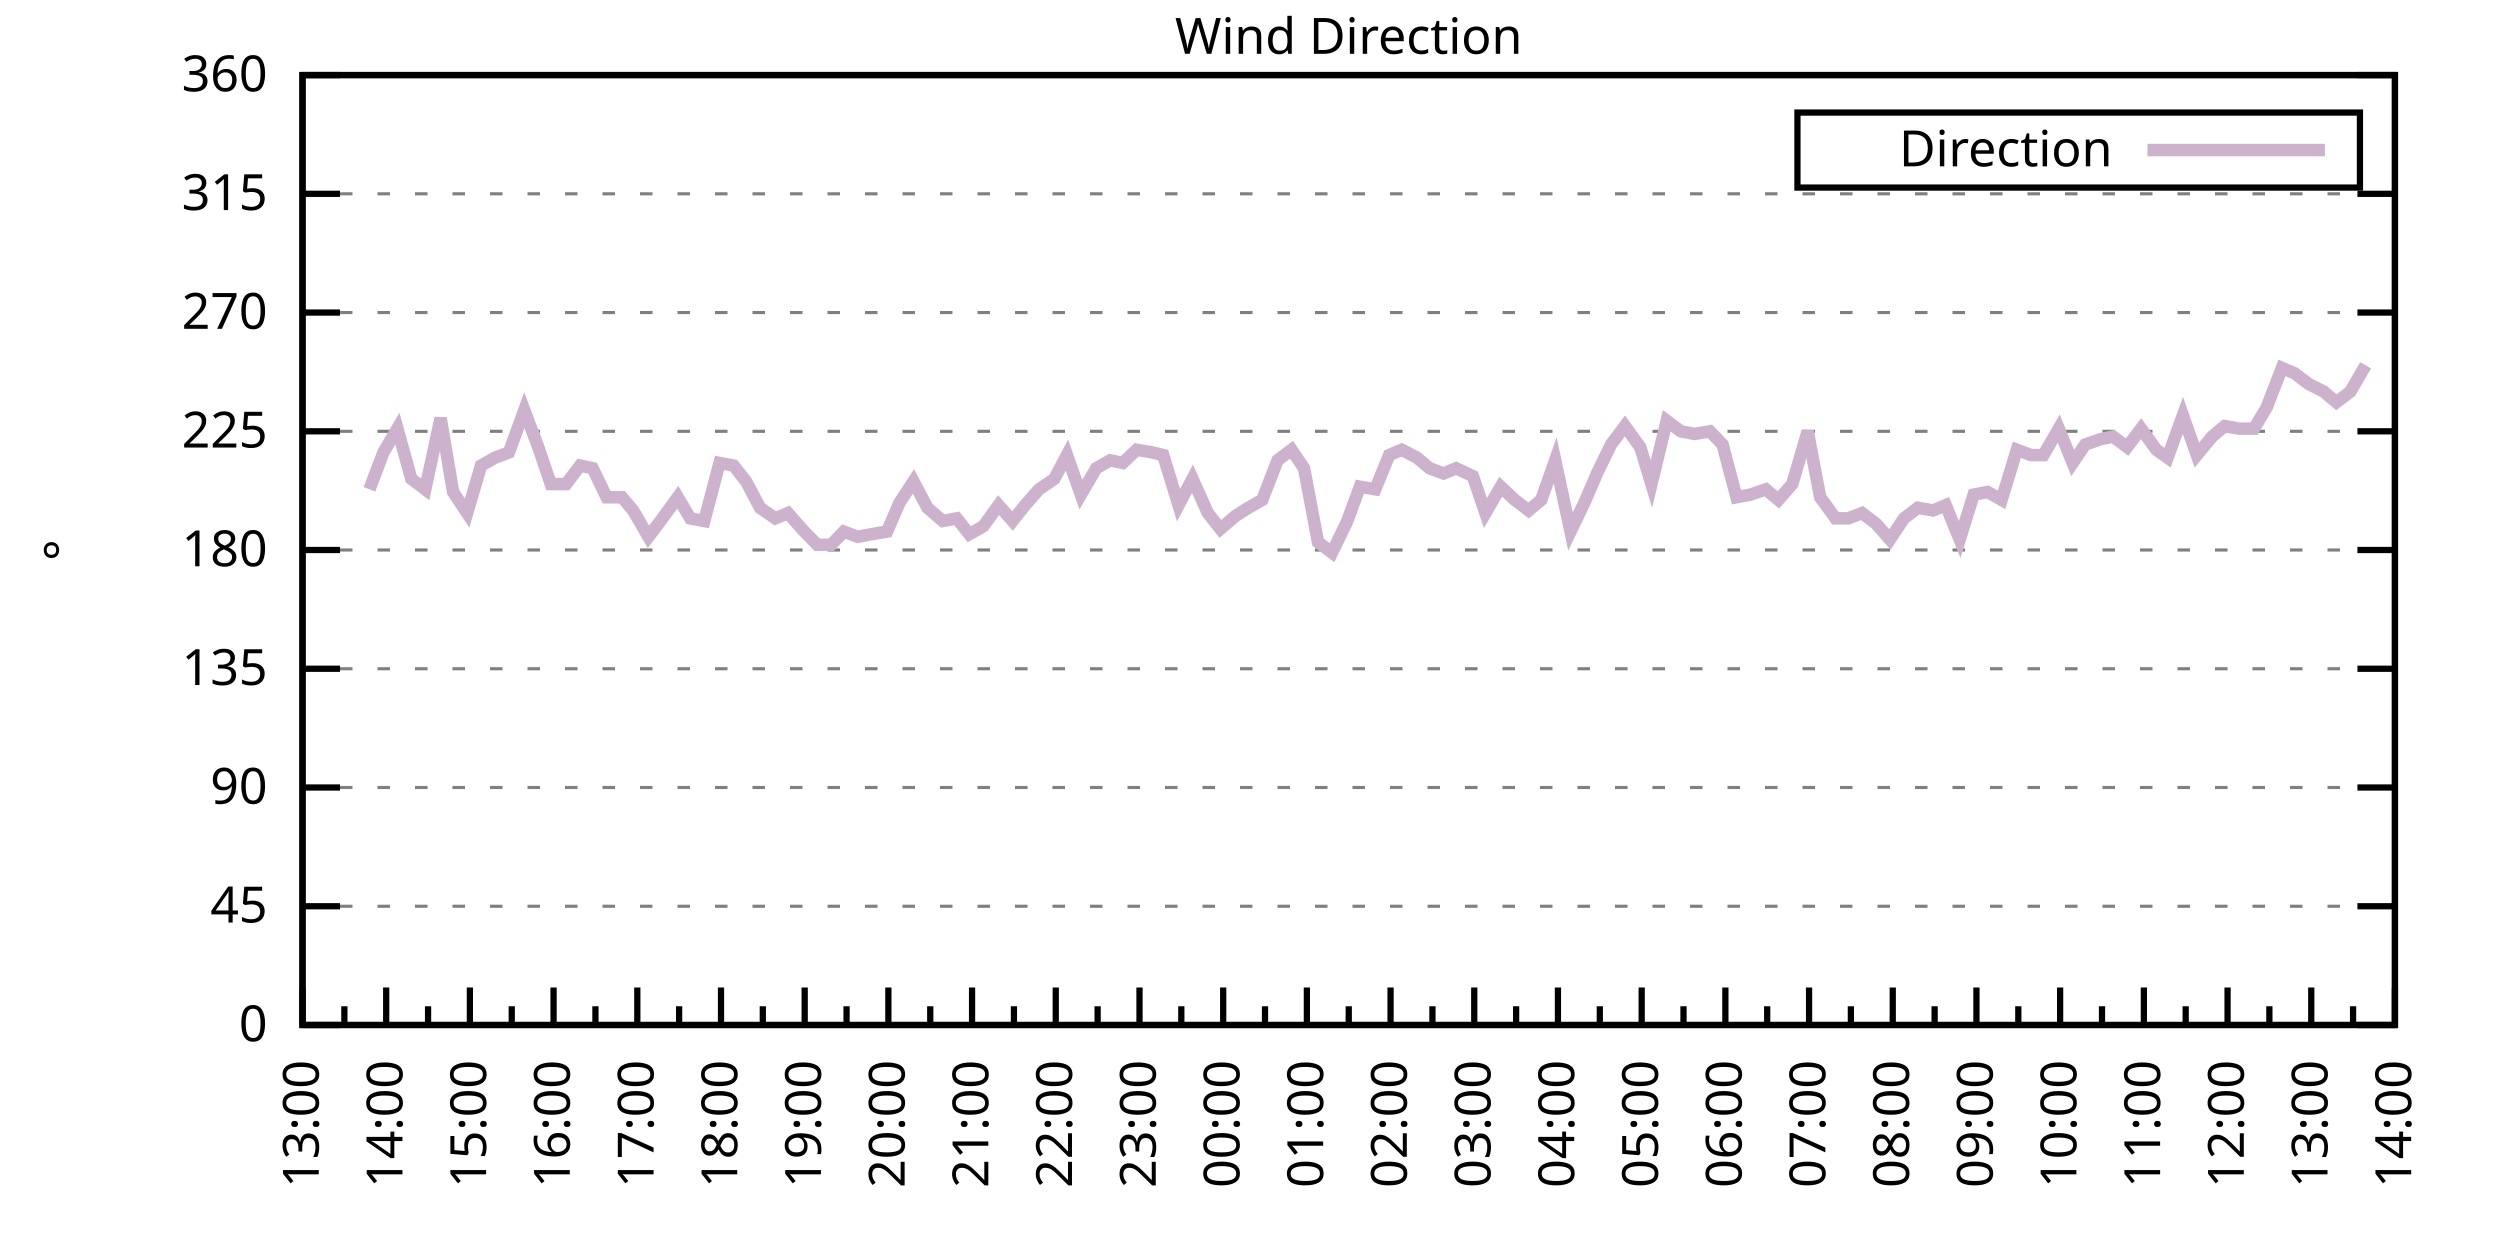
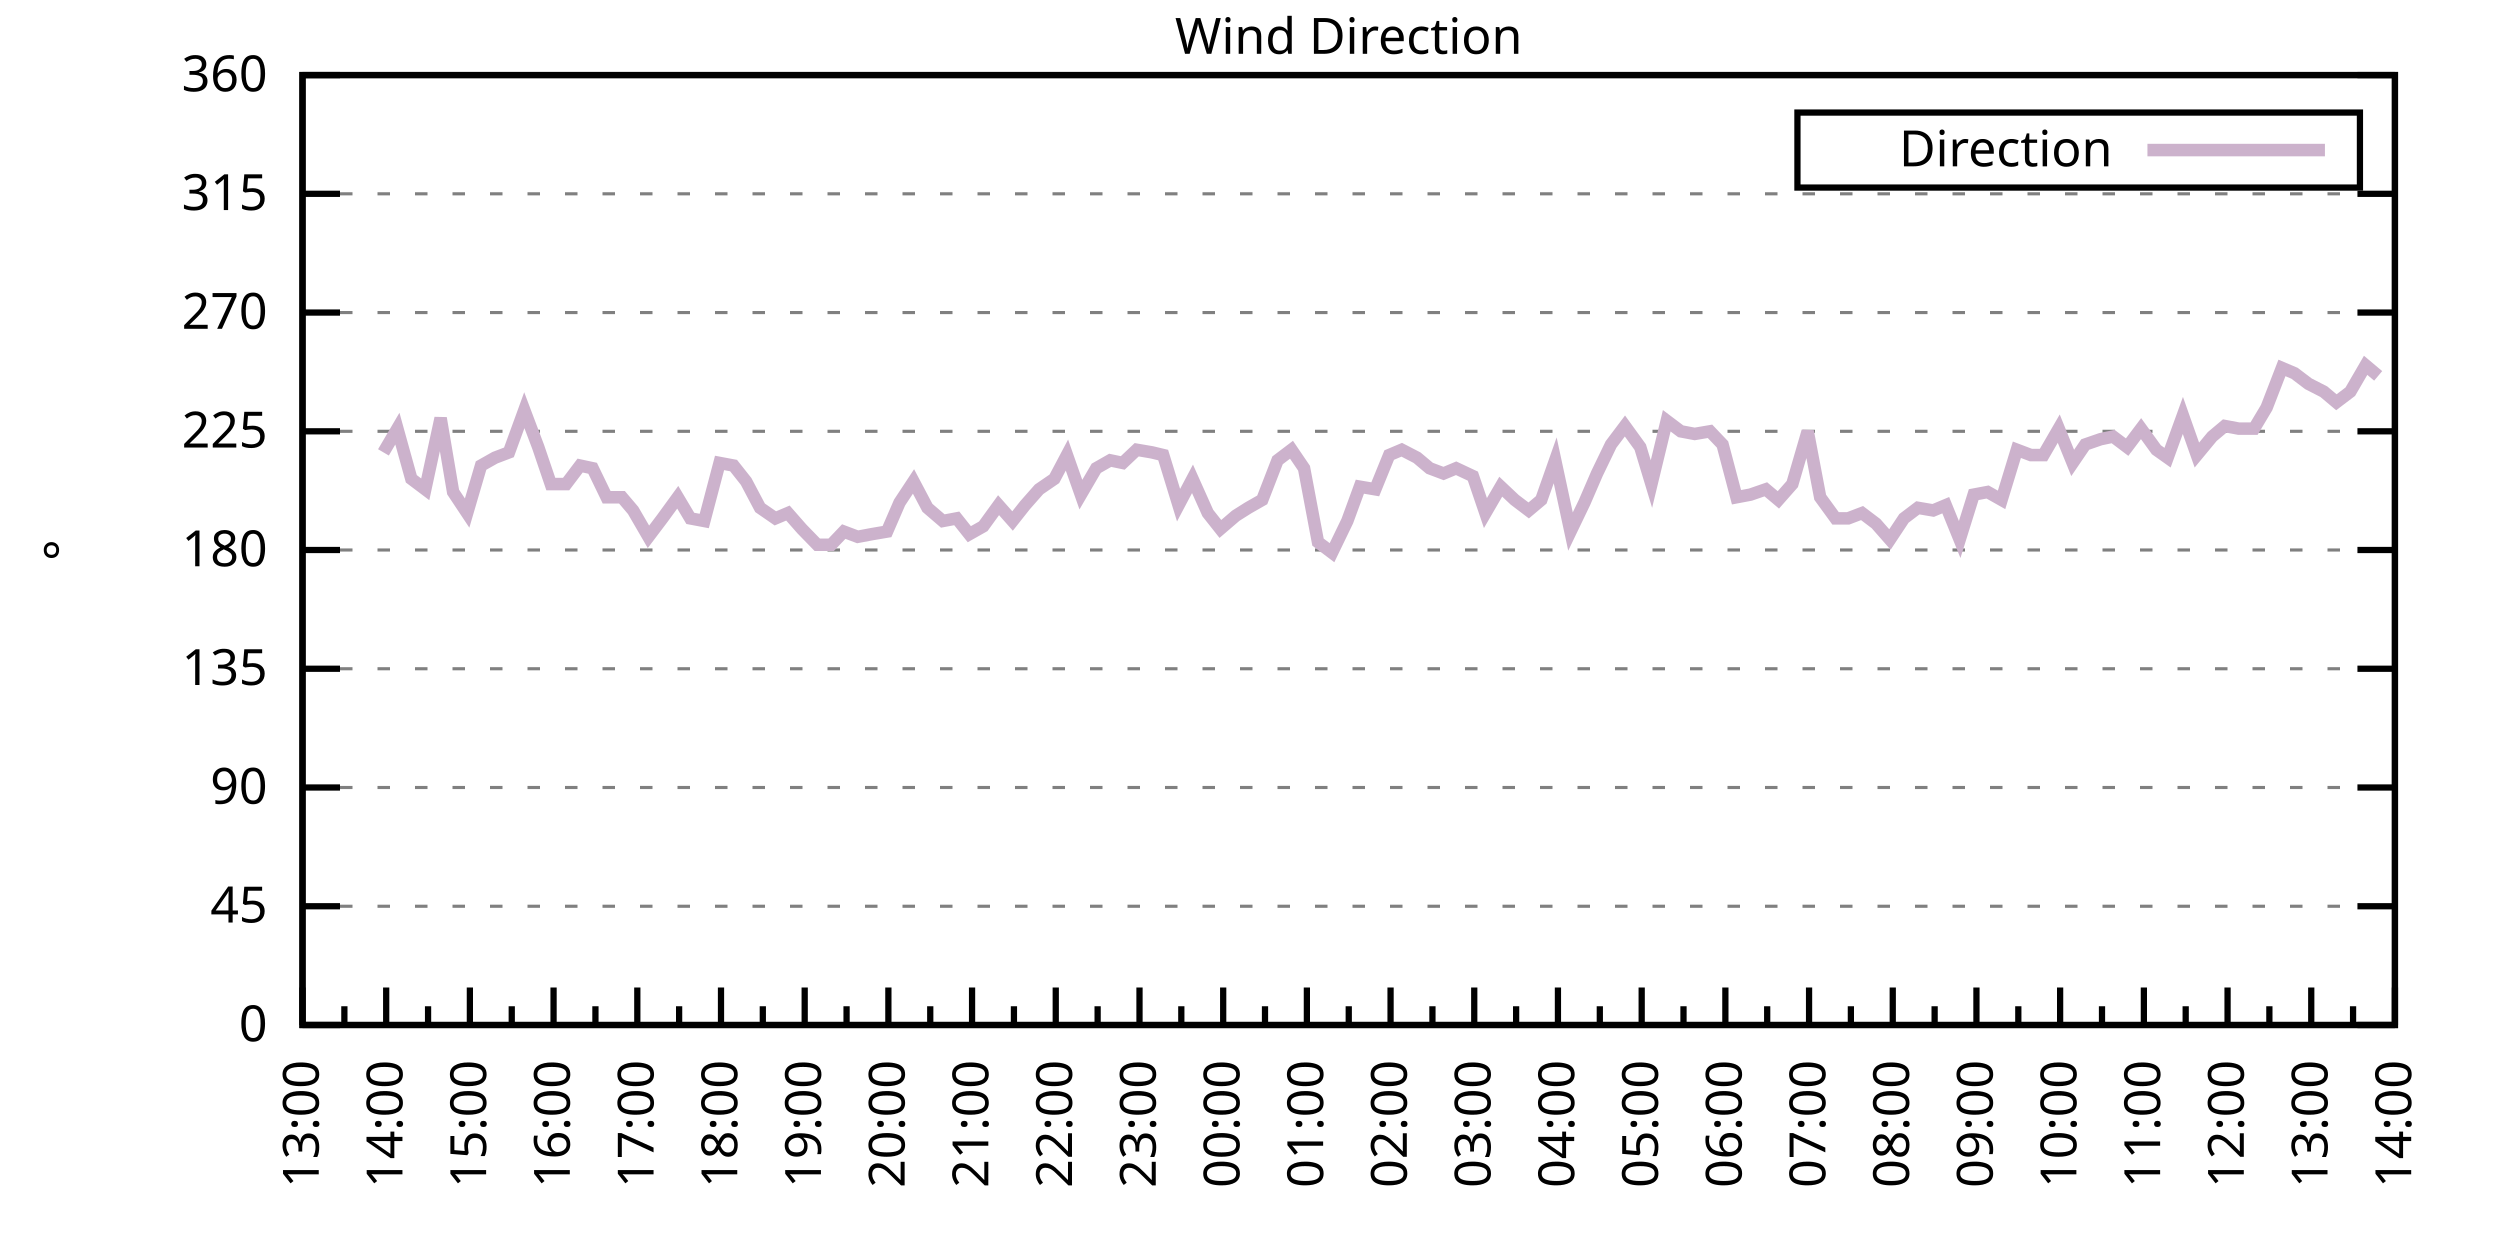
<svg xmlns="http://www.w3.org/2000/svg" xmlns:xlink="http://www.w3.org/1999/xlink" width="400" height="200" viewBox="0 0 400 200">
  <g id="gnuplot_canvas">
    <rect x="0" y="0" width="400" height="200" fill="none" />
    <defs>
      <circle id="gpDot" r="0.5" stroke-width="0.5" stroke="currentColor" />
      <path id="gpPt0" stroke-width="0.333" stroke="currentColor" d="M-1,0 h2 M0,-1 v2" />
      <path id="gpPt1" stroke-width="0.333" stroke="currentColor" d="M-1,-1 L1,1 M1,-1 L-1,1" />
      <path id="gpPt2" stroke-width="0.333" stroke="currentColor" d="M-1,0 L1,0 M0,-1 L0,1 M-1,-1 L1,1 M-1,1 L1,-1" />
      <rect id="gpPt3" stroke-width="0.333" stroke="currentColor" x="-1" y="-1" width="2" height="2" />
      <rect id="gpPt4" stroke-width="0.333" stroke="currentColor" fill="currentColor" x="-1" y="-1" width="2" height="2" />
      <circle id="gpPt5" stroke-width="0.333" stroke="currentColor" cx="0" cy="0" r="1" />
      <use xlink:href="#gpPt5" id="gpPt6" fill="currentColor" stroke="none" />
      <path id="gpPt7" stroke-width="0.333" stroke="currentColor" d="M0,-1.33 L-1.33,0.67 L1.33,0.67 z" />
      <use xlink:href="#gpPt7" id="gpPt8" fill="currentColor" stroke="none" />
      <use xlink:href="#gpPt7" id="gpPt9" stroke="currentColor" transform="rotate(180)" />
      <use xlink:href="#gpPt9" id="gpPt10" fill="currentColor" stroke="none" />
      <use xlink:href="#gpPt3" id="gpPt11" stroke="currentColor" transform="rotate(45)" />
      <use xlink:href="#gpPt11" id="gpPt12" fill="currentColor" stroke="none" />
      <path id="gpPt13" stroke-width="0.333" stroke="currentColor" d="M0,1.330 L1.265,0.411 L0.782,-1.067 L-0.782,-1.076 L-1.265,0.411 z" />
      <use xlink:href="#gpPt13" id="gpPt14" fill="currentColor" stroke="none" />
      <filter id="textbox" filterUnits="objectBoundingBox" x="0" y="0" height="1" width="1">
        <feFlood flood-color="white" flood-opacity="1" result="bgnd" />
        <feComposite in="SourceGraphic" in2="bgnd" operator="atop" />
      </filter>
      <filter id="greybox" filterUnits="objectBoundingBox" x="0" y="0" height="1" width="1">
        <feFlood flood-color="lightgrey" flood-opacity="1" result="grey" />
        <feComposite in="SourceGraphic" in2="grey" operator="atop" />
      </filter>
    </defs>
    <g fill="none" color="white" stroke="currentColor" stroke-width="1.00" stroke-linecap="butt" stroke-linejoin="miter">
</g>
    <g fill="none" color="black" stroke="currentColor" stroke-width="1.00" stroke-linecap="butt" stroke-linejoin="miter">
      <g stroke="none" shape-rendering="crispEdges">
        <polygon fill="rgb(255, 255, 255)" points="48.40,164.00 383.18,164.00 383.18,12.02 48.40,12.02 " />
      </g>
    </g>
    <g fill="none" color="black" stroke="currentColor" stroke-width="1.00" stroke-linecap="butt" stroke-linejoin="miter">
</g>
    <g fill="none" color="black" stroke="black" stroke-width="0.50" stroke-linecap="butt" stroke-linejoin="miter">
</g>
    <g fill="none" color="gray" stroke="currentColor" stroke-width="0.50" stroke-linecap="butt" stroke-linejoin="miter">
      <path stroke="gray" stroke-dasharray="2,4" class="gridline" d="M48.40,164.00 L383.19,164.00  " />
    </g>
    <g fill="none" color="gray" stroke="gray" stroke-width="1.00" stroke-linecap="butt" stroke-linejoin="miter">
</g>
    <g fill="none" color="black" stroke="currentColor" stroke-width="1.00" stroke-linecap="butt" stroke-linejoin="miter">
      <path stroke="black" d="M48.40,164.00 L54.40,164.00 M383.19,164.00 L377.19,164.00  " />
      <g transform="translate(42.80,166.60)" stroke="none" fill="black" font-family="Sans" font-size="8.00" text-anchor="end">
        <text>
          <tspan font-family="Sans"> 0</tspan>
        </text>
      </g>
    </g>
    <g fill="none" color="black" stroke="currentColor" stroke-width="1.00" stroke-linecap="butt" stroke-linejoin="miter">
</g>
    <g fill="none" color="black" stroke="black" stroke-width="0.50" stroke-linecap="butt" stroke-linejoin="miter">
</g>
    <g fill="none" color="gray" stroke="currentColor" stroke-width="0.50" stroke-linecap="butt" stroke-linejoin="miter">
      <path stroke="gray" stroke-dasharray="2,4" class="gridline" d="M48.40,145.00 L383.19,145.00  " />
    </g>
    <g fill="none" color="gray" stroke="gray" stroke-width="1.00" stroke-linecap="butt" stroke-linejoin="miter">
</g>
    <g fill="none" color="black" stroke="currentColor" stroke-width="1.00" stroke-linecap="butt" stroke-linejoin="miter">
      <path stroke="black" d="M48.40,145.00 L54.40,145.00 M383.19,145.00 L377.19,145.00  " />
      <g transform="translate(42.80,147.60)" stroke="none" fill="black" font-family="Sans" font-size="8.00" text-anchor="end">
        <text>
          <tspan font-family="Sans"> 45</tspan>
        </text>
      </g>
    </g>
    <g fill="none" color="black" stroke="currentColor" stroke-width="1.00" stroke-linecap="butt" stroke-linejoin="miter">
</g>
    <g fill="none" color="black" stroke="black" stroke-width="0.50" stroke-linecap="butt" stroke-linejoin="miter">
</g>
    <g fill="none" color="gray" stroke="currentColor" stroke-width="0.50" stroke-linecap="butt" stroke-linejoin="miter">
      <path stroke="gray" stroke-dasharray="2,4" class="gridline" d="M48.40,126.00 L383.19,126.00  " />
    </g>
    <g fill="none" color="gray" stroke="gray" stroke-width="1.00" stroke-linecap="butt" stroke-linejoin="miter">
</g>
    <g fill="none" color="black" stroke="currentColor" stroke-width="1.00" stroke-linecap="butt" stroke-linejoin="miter">
      <path stroke="black" d="M48.40,126.00 L54.40,126.00 M383.19,126.00 L377.19,126.00  " />
      <g transform="translate(42.80,128.60)" stroke="none" fill="black" font-family="Sans" font-size="8.00" text-anchor="end">
        <text>
          <tspan font-family="Sans"> 90</tspan>
        </text>
      </g>
    </g>
    <g fill="none" color="black" stroke="currentColor" stroke-width="1.00" stroke-linecap="butt" stroke-linejoin="miter">
</g>
    <g fill="none" color="black" stroke="black" stroke-width="0.50" stroke-linecap="butt" stroke-linejoin="miter">
</g>
    <g fill="none" color="gray" stroke="currentColor" stroke-width="0.50" stroke-linecap="butt" stroke-linejoin="miter">
      <path stroke="gray" stroke-dasharray="2,4" class="gridline" d="M48.40,107.00 L383.19,107.00  " />
    </g>
    <g fill="none" color="gray" stroke="gray" stroke-width="1.00" stroke-linecap="butt" stroke-linejoin="miter">
</g>
    <g fill="none" color="black" stroke="currentColor" stroke-width="1.00" stroke-linecap="butt" stroke-linejoin="miter">
      <path stroke="black" d="M48.40,107.00 L54.40,107.00 M383.19,107.00 L377.19,107.00  " />
      <g transform="translate(42.80,109.60)" stroke="none" fill="black" font-family="Sans" font-size="8.00" text-anchor="end">
        <text>
          <tspan font-family="Sans"> 135</tspan>
        </text>
      </g>
    </g>
    <g fill="none" color="black" stroke="currentColor" stroke-width="1.00" stroke-linecap="butt" stroke-linejoin="miter">
</g>
    <g fill="none" color="black" stroke="black" stroke-width="0.50" stroke-linecap="butt" stroke-linejoin="miter">
</g>
    <g fill="none" color="gray" stroke="currentColor" stroke-width="0.50" stroke-linecap="butt" stroke-linejoin="miter">
      <path stroke="gray" stroke-dasharray="2,4" class="gridline" d="M48.40,88.00 L383.19,88.00  " />
    </g>
    <g fill="none" color="gray" stroke="gray" stroke-width="1.00" stroke-linecap="butt" stroke-linejoin="miter">
</g>
    <g fill="none" color="black" stroke="currentColor" stroke-width="1.00" stroke-linecap="butt" stroke-linejoin="miter">
      <path stroke="black" d="M48.40,88.00 L54.40,88.00 M383.19,88.00 L377.19,88.00  " />
      <g transform="translate(42.80,90.60)" stroke="none" fill="black" font-family="Sans" font-size="8.00" text-anchor="end">
        <text>
          <tspan font-family="Sans"> 180</tspan>
        </text>
      </g>
    </g>
    <g fill="none" color="black" stroke="currentColor" stroke-width="1.00" stroke-linecap="butt" stroke-linejoin="miter">
</g>
    <g fill="none" color="black" stroke="black" stroke-width="0.50" stroke-linecap="butt" stroke-linejoin="miter">
</g>
    <g fill="none" color="gray" stroke="currentColor" stroke-width="0.50" stroke-linecap="butt" stroke-linejoin="miter">
      <path stroke="gray" stroke-dasharray="2,4" class="gridline" d="M48.40,69.01 L383.19,69.01  " />
    </g>
    <g fill="none" color="gray" stroke="gray" stroke-width="1.00" stroke-linecap="butt" stroke-linejoin="miter">
</g>
    <g fill="none" color="black" stroke="currentColor" stroke-width="1.00" stroke-linecap="butt" stroke-linejoin="miter">
      <path stroke="black" d="M48.40,69.01 L54.40,69.01 M383.19,69.01 L377.19,69.01  " />
      <g transform="translate(42.80,71.61)" stroke="none" fill="black" font-family="Sans" font-size="8.00" text-anchor="end">
        <text>
          <tspan font-family="Sans"> 225</tspan>
        </text>
      </g>
    </g>
    <g fill="none" color="black" stroke="currentColor" stroke-width="1.00" stroke-linecap="butt" stroke-linejoin="miter">
</g>
    <g fill="none" color="black" stroke="black" stroke-width="0.50" stroke-linecap="butt" stroke-linejoin="miter">
</g>
    <g fill="none" color="gray" stroke="currentColor" stroke-width="0.50" stroke-linecap="butt" stroke-linejoin="miter">
      <path stroke="gray" stroke-dasharray="2,4" class="gridline" d="M48.40,50.01 L383.19,50.01  " />
    </g>
    <g fill="none" color="gray" stroke="gray" stroke-width="1.00" stroke-linecap="butt" stroke-linejoin="miter">
</g>
    <g fill="none" color="black" stroke="currentColor" stroke-width="1.00" stroke-linecap="butt" stroke-linejoin="miter">
      <path stroke="black" d="M48.40,50.01 L54.40,50.01 M383.19,50.01 L377.19,50.01  " />
      <g transform="translate(42.80,52.61)" stroke="none" fill="black" font-family="Sans" font-size="8.00" text-anchor="end">
        <text>
          <tspan font-family="Sans"> 270</tspan>
        </text>
      </g>
    </g>
    <g fill="none" color="black" stroke="currentColor" stroke-width="1.00" stroke-linecap="butt" stroke-linejoin="miter">
</g>
    <g fill="none" color="black" stroke="black" stroke-width="0.50" stroke-linecap="butt" stroke-linejoin="miter">
</g>
    <g fill="none" color="gray" stroke="currentColor" stroke-width="0.50" stroke-linecap="butt" stroke-linejoin="miter">
      <path stroke="gray" stroke-dasharray="2,4" class="gridline" d="M48.40,31.01 L383.19,31.01  " />
    </g>
    <g fill="none" color="gray" stroke="gray" stroke-width="1.00" stroke-linecap="butt" stroke-linejoin="miter">
</g>
    <g fill="none" color="black" stroke="currentColor" stroke-width="1.00" stroke-linecap="butt" stroke-linejoin="miter">
      <path stroke="black" d="M48.40,31.01 L54.40,31.01 M383.19,31.01 L377.19,31.01  " />
      <g transform="translate(42.80,33.61)" stroke="none" fill="black" font-family="Sans" font-size="8.00" text-anchor="end">
        <text>
          <tspan font-family="Sans"> 315</tspan>
        </text>
      </g>
    </g>
    <g fill="none" color="black" stroke="currentColor" stroke-width="1.00" stroke-linecap="butt" stroke-linejoin="miter">
</g>
    <g fill="none" color="black" stroke="black" stroke-width="0.50" stroke-linecap="butt" stroke-linejoin="miter">
</g>
    <g fill="none" color="gray" stroke="currentColor" stroke-width="0.50" stroke-linecap="butt" stroke-linejoin="miter">
      <path stroke="gray" stroke-dasharray="2,4" class="gridline" d="M48.40,12.01 L383.19,12.01  " />
    </g>
    <g fill="none" color="gray" stroke="gray" stroke-width="1.00" stroke-linecap="butt" stroke-linejoin="miter">
</g>
    <g fill="none" color="black" stroke="currentColor" stroke-width="1.00" stroke-linecap="butt" stroke-linejoin="miter">
      <path stroke="black" d="M48.40,12.01 L54.40,12.01 M383.19,12.01 L377.19,12.01  " />
      <g transform="translate(42.80,14.61)" stroke="none" fill="black" font-family="Sans" font-size="8.00" text-anchor="end">
        <text>
          <tspan font-family="Sans"> 360</tspan>
        </text>
      </g>
    </g>
    <g fill="none" color="black" stroke="currentColor" stroke-width="1.00" stroke-linecap="butt" stroke-linejoin="miter">
      <path stroke="black" d="M48.40,164.00 L48.40,158.00  " />
      <g transform="translate(51.00,169.60) rotate(270)" stroke="none" fill="black" font-family="Sans" font-size="8.00" text-anchor="end">
        <text>
          <tspan font-family="Sans">13:00</tspan>
        </text>
      </g>
    </g>
    <g fill="none" color="black" stroke="currentColor" stroke-width="1.00" stroke-linecap="butt" stroke-linejoin="miter">
      <path stroke="black" d="M55.10,164.00 L55.10,161.00 M61.79,164.00 L61.79,158.00  " />
      <g transform="translate(64.39,169.60) rotate(270)" stroke="none" fill="black" font-family="Sans" font-size="8.00" text-anchor="end">
        <text>
          <tspan font-family="Sans">14:00</tspan>
        </text>
      </g>
    </g>
    <g fill="none" color="black" stroke="currentColor" stroke-width="1.00" stroke-linecap="butt" stroke-linejoin="miter">
      <path stroke="black" d="M68.49,164.00 L68.49,161.00 M75.18,164.00 L75.18,158.00  " />
      <g transform="translate(77.78,169.60) rotate(270)" stroke="none" fill="black" font-family="Sans" font-size="8.00" text-anchor="end">
        <text>
          <tspan font-family="Sans">15:00</tspan>
        </text>
      </g>
    </g>
    <g fill="none" color="black" stroke="currentColor" stroke-width="1.00" stroke-linecap="butt" stroke-linejoin="miter">
      <path stroke="black" d="M81.88,164.00 L81.88,161.00 M88.57,164.00 L88.57,158.00  " />
      <g transform="translate(91.17,169.60) rotate(270)" stroke="none" fill="black" font-family="Sans" font-size="8.00" text-anchor="end">
        <text>
          <tspan font-family="Sans">16:00</tspan>
        </text>
      </g>
    </g>
    <g fill="none" color="black" stroke="currentColor" stroke-width="1.00" stroke-linecap="butt" stroke-linejoin="miter">
      <path stroke="black" d="M95.27,164.00 L95.27,161.00 M101.97,164.00 L101.97,158.00  " />
      <g transform="translate(104.57,169.60) rotate(270)" stroke="none" fill="black" font-family="Sans" font-size="8.00" text-anchor="end">
        <text>
          <tspan font-family="Sans">17:00</tspan>
        </text>
      </g>
    </g>
    <g fill="none" color="black" stroke="currentColor" stroke-width="1.00" stroke-linecap="butt" stroke-linejoin="miter">
      <path stroke="black" d="M108.66,164.00 L108.66,161.00 M115.36,164.00 L115.36,158.00  " />
      <g transform="translate(117.96,169.60) rotate(270)" stroke="none" fill="black" font-family="Sans" font-size="8.00" text-anchor="end">
        <text>
          <tspan font-family="Sans">18:00</tspan>
        </text>
      </g>
    </g>
    <g fill="none" color="black" stroke="currentColor" stroke-width="1.00" stroke-linecap="butt" stroke-linejoin="miter">
      <path stroke="black" d="M122.05,164.00 L122.05,161.00 M128.75,164.00 L128.75,158.00  " />
      <g transform="translate(131.35,169.60) rotate(270)" stroke="none" fill="black" font-family="Sans" font-size="8.00" text-anchor="end">
        <text>
          <tspan font-family="Sans">19:00</tspan>
        </text>
      </g>
    </g>
    <g fill="none" color="black" stroke="currentColor" stroke-width="1.00" stroke-linecap="butt" stroke-linejoin="miter">
      <path stroke="black" d="M135.45,164.00 L135.45,161.00 M142.14,164.00 L142.14,158.00  " />
      <g transform="translate(144.74,169.60) rotate(270)" stroke="none" fill="black" font-family="Sans" font-size="8.00" text-anchor="end">
        <text>
          <tspan font-family="Sans">20:00</tspan>
        </text>
      </g>
    </g>
    <g fill="none" color="black" stroke="currentColor" stroke-width="1.00" stroke-linecap="butt" stroke-linejoin="miter">
      <path stroke="black" d="M148.84,164.00 L148.84,161.00 M155.53,164.00 L155.53,158.00  " />
      <g transform="translate(158.13,169.60) rotate(270)" stroke="none" fill="black" font-family="Sans" font-size="8.00" text-anchor="end">
        <text>
          <tspan font-family="Sans">21:00</tspan>
        </text>
      </g>
    </g>
    <g fill="none" color="black" stroke="currentColor" stroke-width="1.00" stroke-linecap="butt" stroke-linejoin="miter">
      <path stroke="black" d="M162.23,164.00 L162.23,161.00 M168.92,164.00 L168.92,158.00  " />
      <g transform="translate(171.52,169.60) rotate(270)" stroke="none" fill="black" font-family="Sans" font-size="8.00" text-anchor="end">
        <text>
          <tspan font-family="Sans">22:00</tspan>
        </text>
      </g>
    </g>
    <g fill="none" color="black" stroke="currentColor" stroke-width="1.00" stroke-linecap="butt" stroke-linejoin="miter">
      <path stroke="black" d="M175.62,164.00 L175.62,161.00 M182.32,164.00 L182.32,158.00  " />
      <g transform="translate(184.92,169.60) rotate(270)" stroke="none" fill="black" font-family="Sans" font-size="8.00" text-anchor="end">
        <text>
          <tspan font-family="Sans">23:00</tspan>
        </text>
      </g>
    </g>
    <g fill="none" color="black" stroke="currentColor" stroke-width="1.00" stroke-linecap="butt" stroke-linejoin="miter">
      <path stroke="black" d="M189.01,164.00 L189.01,161.00 M195.71,164.00 L195.71,158.00  " />
      <g transform="translate(198.31,169.60) rotate(270)" stroke="none" fill="black" font-family="Sans" font-size="8.00" text-anchor="end">
        <text>
          <tspan font-family="Sans">00:00</tspan>
        </text>
      </g>
    </g>
    <g fill="none" color="black" stroke="currentColor" stroke-width="1.00" stroke-linecap="butt" stroke-linejoin="miter">
      <path stroke="black" d="M202.40,164.00 L202.40,161.00 M209.10,164.00 L209.10,158.00  " />
      <g transform="translate(211.70,169.60) rotate(270)" stroke="none" fill="black" font-family="Sans" font-size="8.00" text-anchor="end">
        <text>
          <tspan font-family="Sans">01:00</tspan>
        </text>
      </g>
    </g>
    <g fill="none" color="black" stroke="currentColor" stroke-width="1.00" stroke-linecap="butt" stroke-linejoin="miter">
      <path stroke="black" d="M215.80,164.00 L215.80,161.00 M222.49,164.00 L222.49,158.00  " />
      <g transform="translate(225.09,169.60) rotate(270)" stroke="none" fill="black" font-family="Sans" font-size="8.00" text-anchor="end">
        <text>
          <tspan font-family="Sans">02:00</tspan>
        </text>
      </g>
    </g>
    <g fill="none" color="black" stroke="currentColor" stroke-width="1.00" stroke-linecap="butt" stroke-linejoin="miter">
      <path stroke="black" d="M229.19,164.00 L229.19,161.00 M235.88,164.00 L235.88,158.00  " />
      <g transform="translate(238.48,169.60) rotate(270)" stroke="none" fill="black" font-family="Sans" font-size="8.00" text-anchor="end">
        <text>
          <tspan font-family="Sans">03:00</tspan>
        </text>
      </g>
    </g>
    <g fill="none" color="black" stroke="currentColor" stroke-width="1.00" stroke-linecap="butt" stroke-linejoin="miter">
      <path stroke="black" d="M242.58,164.00 L242.58,161.00 M249.27,164.00 L249.27,158.00  " />
      <g transform="translate(251.87,169.60) rotate(270)" stroke="none" fill="black" font-family="Sans" font-size="8.00" text-anchor="end">
        <text>
          <tspan font-family="Sans">04:00</tspan>
        </text>
      </g>
    </g>
    <g fill="none" color="black" stroke="currentColor" stroke-width="1.00" stroke-linecap="butt" stroke-linejoin="miter">
      <path stroke="black" d="M255.97,164.00 L255.97,161.00 M262.67,164.00 L262.67,158.00  " />
      <g transform="translate(265.27,169.60) rotate(270)" stroke="none" fill="black" font-family="Sans" font-size="8.00" text-anchor="end">
        <text>
          <tspan font-family="Sans">05:00</tspan>
        </text>
      </g>
    </g>
    <g fill="none" color="black" stroke="currentColor" stroke-width="1.00" stroke-linecap="butt" stroke-linejoin="miter">
      <path stroke="black" d="M269.36,164.00 L269.36,161.00 M276.06,164.00 L276.06,158.00  " />
      <g transform="translate(278.66,169.60) rotate(270)" stroke="none" fill="black" font-family="Sans" font-size="8.00" text-anchor="end">
        <text>
          <tspan font-family="Sans">06:00</tspan>
        </text>
      </g>
    </g>
    <g fill="none" color="black" stroke="currentColor" stroke-width="1.00" stroke-linecap="butt" stroke-linejoin="miter">
      <path stroke="black" d="M282.75,164.00 L282.75,161.00 M289.45,164.00 L289.45,158.00  " />
      <g transform="translate(292.05,169.60) rotate(270)" stroke="none" fill="black" font-family="Sans" font-size="8.00" text-anchor="end">
        <text>
          <tspan font-family="Sans">07:00</tspan>
        </text>
      </g>
    </g>
    <g fill="none" color="black" stroke="currentColor" stroke-width="1.00" stroke-linecap="butt" stroke-linejoin="miter">
      <path stroke="black" d="M296.14,164.00 L296.14,161.00 M302.84,164.00 L302.84,158.00  " />
      <g transform="translate(305.44,169.60) rotate(270)" stroke="none" fill="black" font-family="Sans" font-size="8.00" text-anchor="end">
        <text>
          <tspan font-family="Sans">08:00</tspan>
        </text>
      </g>
    </g>
    <g fill="none" color="black" stroke="currentColor" stroke-width="1.00" stroke-linecap="butt" stroke-linejoin="miter">
      <path stroke="black" d="M309.54,164.00 L309.54,161.00 M316.23,164.00 L316.23,158.00  " />
      <g transform="translate(318.83,169.60) rotate(270)" stroke="none" fill="black" font-family="Sans" font-size="8.00" text-anchor="end">
        <text>
          <tspan font-family="Sans">09:00</tspan>
        </text>
      </g>
    </g>
    <g fill="none" color="black" stroke="currentColor" stroke-width="1.00" stroke-linecap="butt" stroke-linejoin="miter">
      <path stroke="black" d="M322.93,164.00 L322.93,161.00 M329.62,164.00 L329.62,158.00  " />
      <g transform="translate(332.22,169.60) rotate(270)" stroke="none" fill="black" font-family="Sans" font-size="8.00" text-anchor="end">
        <text>
          <tspan font-family="Sans">10:00</tspan>
        </text>
      </g>
    </g>
    <g fill="none" color="black" stroke="currentColor" stroke-width="1.00" stroke-linecap="butt" stroke-linejoin="miter">
      <path stroke="black" d="M336.32,164.00 L336.32,161.00 M343.02,164.00 L343.02,158.00  " />
      <g transform="translate(345.62,169.60) rotate(270)" stroke="none" fill="black" font-family="Sans" font-size="8.00" text-anchor="end">
        <text>
          <tspan font-family="Sans">11:00</tspan>
        </text>
      </g>
    </g>
    <g fill="none" color="black" stroke="currentColor" stroke-width="1.00" stroke-linecap="butt" stroke-linejoin="miter">
      <path stroke="black" d="M349.71,164.00 L349.71,161.00 M356.41,164.00 L356.41,158.00  " />
      <g transform="translate(359.01,169.60) rotate(270)" stroke="none" fill="black" font-family="Sans" font-size="8.00" text-anchor="end">
        <text>
          <tspan font-family="Sans">12:00</tspan>
        </text>
      </g>
    </g>
    <g fill="none" color="black" stroke="currentColor" stroke-width="1.00" stroke-linecap="butt" stroke-linejoin="miter">
      <path stroke="black" d="M363.10,164.00 L363.10,161.00 M369.80,164.00 L369.80,158.00  " />
      <g transform="translate(372.40,169.60) rotate(270)" stroke="none" fill="black" font-family="Sans" font-size="8.00" text-anchor="end">
        <text>
          <tspan font-family="Sans">13:00</tspan>
        </text>
      </g>
    </g>
    <g fill="none" color="black" stroke="currentColor" stroke-width="1.00" stroke-linecap="butt" stroke-linejoin="miter">
      <path stroke="black" d="M376.49,164.00 L376.49,161.00 M383.19,164.00 L383.19,158.00  " />
      <g transform="translate(385.79,169.60) rotate(270)" stroke="none" fill="black" font-family="Sans" font-size="8.00" text-anchor="end">
        <text>
          <tspan font-family="Sans">14:00</tspan>
        </text>
      </g>
    </g>
    <g fill="none" color="black" stroke="currentColor" stroke-width="1.00" stroke-linecap="butt" stroke-linejoin="miter">
</g>
    <g fill="none" color="black" stroke="currentColor" stroke-width="1.00" stroke-linecap="butt" stroke-linejoin="miter">
      <path stroke="black" d="M48.40,12.01 L48.40,164.00 L383.19,164.00 L383.19,12.01 L48.40,12.01 Z  " />
    </g>
    <g fill="none" color="black" stroke="currentColor" stroke-width="1.00" stroke-linecap="butt" stroke-linejoin="miter">
      <g transform="translate(12.80,88.01) rotate(270)" stroke="none" fill="black" font-family="Sans" font-size="8.00" text-anchor="middle">
        <text>
          <tspan font-family="Sans">°</tspan>
        </text>
      </g>
    </g>
    <g fill="none" color="black" stroke="currentColor" stroke-width="1.00" stroke-linecap="butt" stroke-linejoin="miter">
</g>
    <g fill="none" color="black" stroke="currentColor" stroke-width="1.00" stroke-linecap="butt" stroke-linejoin="miter">
      <path stroke="black" d="M287.59,30.01 L287.59,18.01 L377.59,18.01 L377.59,30.01 L287.59,30.01 Z  " />
    </g>
    <g id="Wind_direction_plot_1">
      <g fill="none" color="white" stroke="black" stroke-width="2.00" stroke-linecap="butt" stroke-linejoin="miter">
</g>
      <g fill="none" color="black" stroke="currentColor" stroke-width="2.00" stroke-linecap="butt" stroke-linejoin="miter">
        <g transform="translate(337.99,26.61)" stroke="none" fill="black" font-family="Sans" font-size="8.00" text-anchor="end">
          <text>
            <tspan font-family="Sans">Direction</tspan>
          </text>
        </g>
      </g>
      <g fill="none" color="black" stroke="currentColor" stroke-width="2.00" stroke-linecap="butt" stroke-linejoin="miter">
-         <path stroke="rgb(204, 178, 204)" d="M343.59,24.01 L371.99,24.01 M59.11,78.29 L61.35,72.38 L63.58,68.58 L65.81,76.61 L68.04,78.29 L70.50,66.90   L72.50,78.72 L74.74,82.09 L76.97,74.49 L79.20,73.23 L81.43,72.38 L83.89,65.63 L86.12,71.54 L88.13,77.45   L90.58,77.45 L92.82,74.49 L94.82,74.92 L97.06,79.56 L99.51,79.56 L101.30,81.67 L103.75,85.89 L105.98,82.94   L108.44,79.56 L110.45,82.94 L112.68,83.36 L115.13,74.07 L117.37,74.49 L119.38,77.03 L121.61,81.25 L124.06,82.94   L126.07,82.09 L128.30,84.63 L130.76,87.16 L132.99,87.16 L135.00,85.05 L137.23,85.89 L139.46,85.47 L141.92,85.05   L143.93,80.41 L146.16,77.03 L148.39,81.25 L150.85,83.36 L153.08,82.94 L155.09,85.47 L157.32,84.21 L159.77,80.83   L162.01,83.36 L164.01,80.83 L166.25,78.29 L168.70,76.61 L170.71,72.81 L172.94,79.14 L175.40,74.92 L177.63,73.65   L179.64,74.07 L181.87,71.96 L184.32,72.38 L186.11,72.81 L188.57,80.83 L190.80,76.61 L193.25,82.09 L195.26,84.63   L197.72,82.52 L199.73,81.25 L201.96,79.98 L204.41,73.65 L206.64,71.96 L208.65,74.92 L210.88,86.74 L213.12,88.43   L215.57,83.36 L217.58,77.87 L220.04,78.29 L222.27,72.81 L224.28,71.96 L226.73,73.23 L228.74,74.92 L230.97,75.76   L232.98,74.92 L235.66,76.18 L237.67,82.09 L240.12,77.87 L242.36,79.98 L244.59,81.67 L246.60,79.98 L248.83,73.65   L251.28,85.05 L253.51,80.41 L255.52,75.76 L257.76,71.12 L259.99,68.16 L262.44,71.54 L264.23,77.45 L266.68,67.32   L268.92,69.01 L271.15,69.43 L273.60,69.01 L275.61,71.12 L277.84,79.56 L280.07,79.14 L282.53,78.29 L284.54,79.98   L286.77,77.45 L289.23,69.01 L291.23,79.56 L293.69,82.94 L295.70,82.94 L297.93,82.09 L300.16,83.78 L302.39,86.32   L304.63,82.94 L306.86,81.25 L309.31,81.67 L311.32,80.83 L313.55,86.32 L315.79,79.14 L318.02,78.72 L320.25,79.98   L322.70,71.96 L324.94,72.81 L326.95,72.81 L329.40,68.58 L331.63,74.07 L333.64,71.12 L336.10,70.27 L338.10,69.85   L340.34,71.54 L342.57,68.58 L345.02,71.96 L346.81,73.23 L349.26,66.47 L351.50,72.81 L353.95,69.85 L355.96,68.16   L358.19,68.58 L360.65,68.58 L362.66,65.21 L365.11,58.87 L367.12,59.72 L369.35,61.41 L371.81,62.67 L373.82,64.36   L376.05,62.67 L378.50,58.45  " />
+         <path stroke="rgb(204, 178, 204)" d="M343.59,24.01 L371.99,24.01 M61.35,72.38 L63.58,68.58 L65.81,76.61 L68.04,78.29 L70.50,66.90 L72.50,78.72   L74.74,82.09 L76.97,74.49 L79.20,73.23 L81.43,72.38 L83.89,65.63 L86.12,71.54 L88.13,77.45 L90.58,77.45   L92.82,74.49 L94.82,74.92 L97.06,79.56 L99.51,79.56 L101.30,81.67 L103.75,85.89 L105.98,82.94 L108.44,79.56   L110.45,82.94 L112.68,83.36 L115.13,74.07 L117.37,74.49 L119.38,77.03 L121.61,81.25 L124.06,82.94 L126.07,82.09   L128.30,84.63 L130.76,87.16 L132.99,87.16 L135.00,85.05 L137.23,85.89 L139.46,85.47 L141.92,85.05 L143.93,80.41   L146.16,77.03 L148.39,81.25 L150.85,83.36 L153.08,82.94 L155.09,85.47 L157.32,84.21 L159.77,80.83 L162.01,83.36   L164.01,80.83 L166.25,78.29 L168.70,76.61 L170.71,72.81 L172.94,79.14 L175.40,74.92 L177.63,73.65 L179.64,74.07   L181.87,71.96 L184.32,72.38 L186.11,72.81 L188.57,80.83 L190.80,76.61 L193.25,82.09 L195.26,84.63 L197.72,82.52   L199.73,81.25 L201.96,79.98 L204.41,73.65 L206.64,71.96 L208.65,74.92 L210.88,86.74 L213.12,88.43 L215.57,83.36   L217.58,77.87 L220.04,78.29 L222.27,72.81 L224.28,71.96 L226.73,73.23 L228.74,74.92 L230.97,75.76 L232.98,74.92   L235.66,76.18 L237.67,82.09 L240.12,77.87 L242.36,79.98 L244.59,81.67 L246.60,79.98 L248.83,73.65 L251.28,85.05   L253.51,80.41 L255.52,75.76 L257.76,71.12 L259.99,68.16 L262.44,71.54 L264.23,77.45 L266.68,67.32 L268.92,69.01   L271.15,69.43 L273.60,69.01 L275.61,71.12 L277.84,79.56 L280.07,79.14 L282.53,78.29 L284.54,79.98 L286.77,77.45   L289.23,69.01 L291.23,79.56 L293.69,82.94 L295.70,82.94 L297.93,82.09 L300.16,83.78 L302.39,86.32 L304.63,82.94   L306.86,81.25 L309.31,81.67 L311.32,80.83 L313.55,86.32 L315.79,79.14 L318.02,78.72 L320.25,79.98 L322.70,71.96   L324.94,72.81 L326.95,72.81 L329.40,68.58 L331.63,74.07 L333.64,71.12 L336.10,70.27 L338.10,69.85 L340.34,71.54   L342.57,68.58 L345.02,71.96 L346.81,73.23 L349.26,66.47 L351.50,72.81 L353.95,69.85 L355.96,68.16 L358.19,68.58   L360.65,68.58 L362.66,65.21 L365.11,58.87 L367.12,59.72 L369.35,61.41 L371.81,62.67 L373.82,64.36 L376.05,62.67   L378.50,58.45 L380.51,60.14  " />
      </g>
    </g>
    <g fill="none" color="black" stroke="currentColor" stroke-width="2.00" stroke-linecap="butt" stroke-linejoin="miter">
</g>
    <g fill="none" color="black" stroke="black" stroke-width="1.00" stroke-linecap="butt" stroke-linejoin="miter">
</g>
    <g fill="none" color="black" stroke="currentColor" stroke-width="1.00" stroke-linecap="butt" stroke-linejoin="miter">
      <path stroke="black" d="M48.40,12.01 L48.40,164.00 L383.19,164.00 L383.19,12.01 L48.40,12.01 Z  " />
    </g>
    <g fill="none" color="black" stroke="currentColor" stroke-width="1.00" stroke-linecap="butt" stroke-linejoin="miter">
      <g transform="translate(215.79,8.61)" stroke="none" fill="black" font-family="Sans" font-size="8.00" text-anchor="middle">
        <text>
          <tspan font-family="Sans">Wind Direction</tspan>
        </text>
      </g>
    </g>
    <g fill="none" color="black" stroke="currentColor" stroke-width="1.00" stroke-linecap="butt" stroke-linejoin="miter">
</g>
  </g>
</svg>
